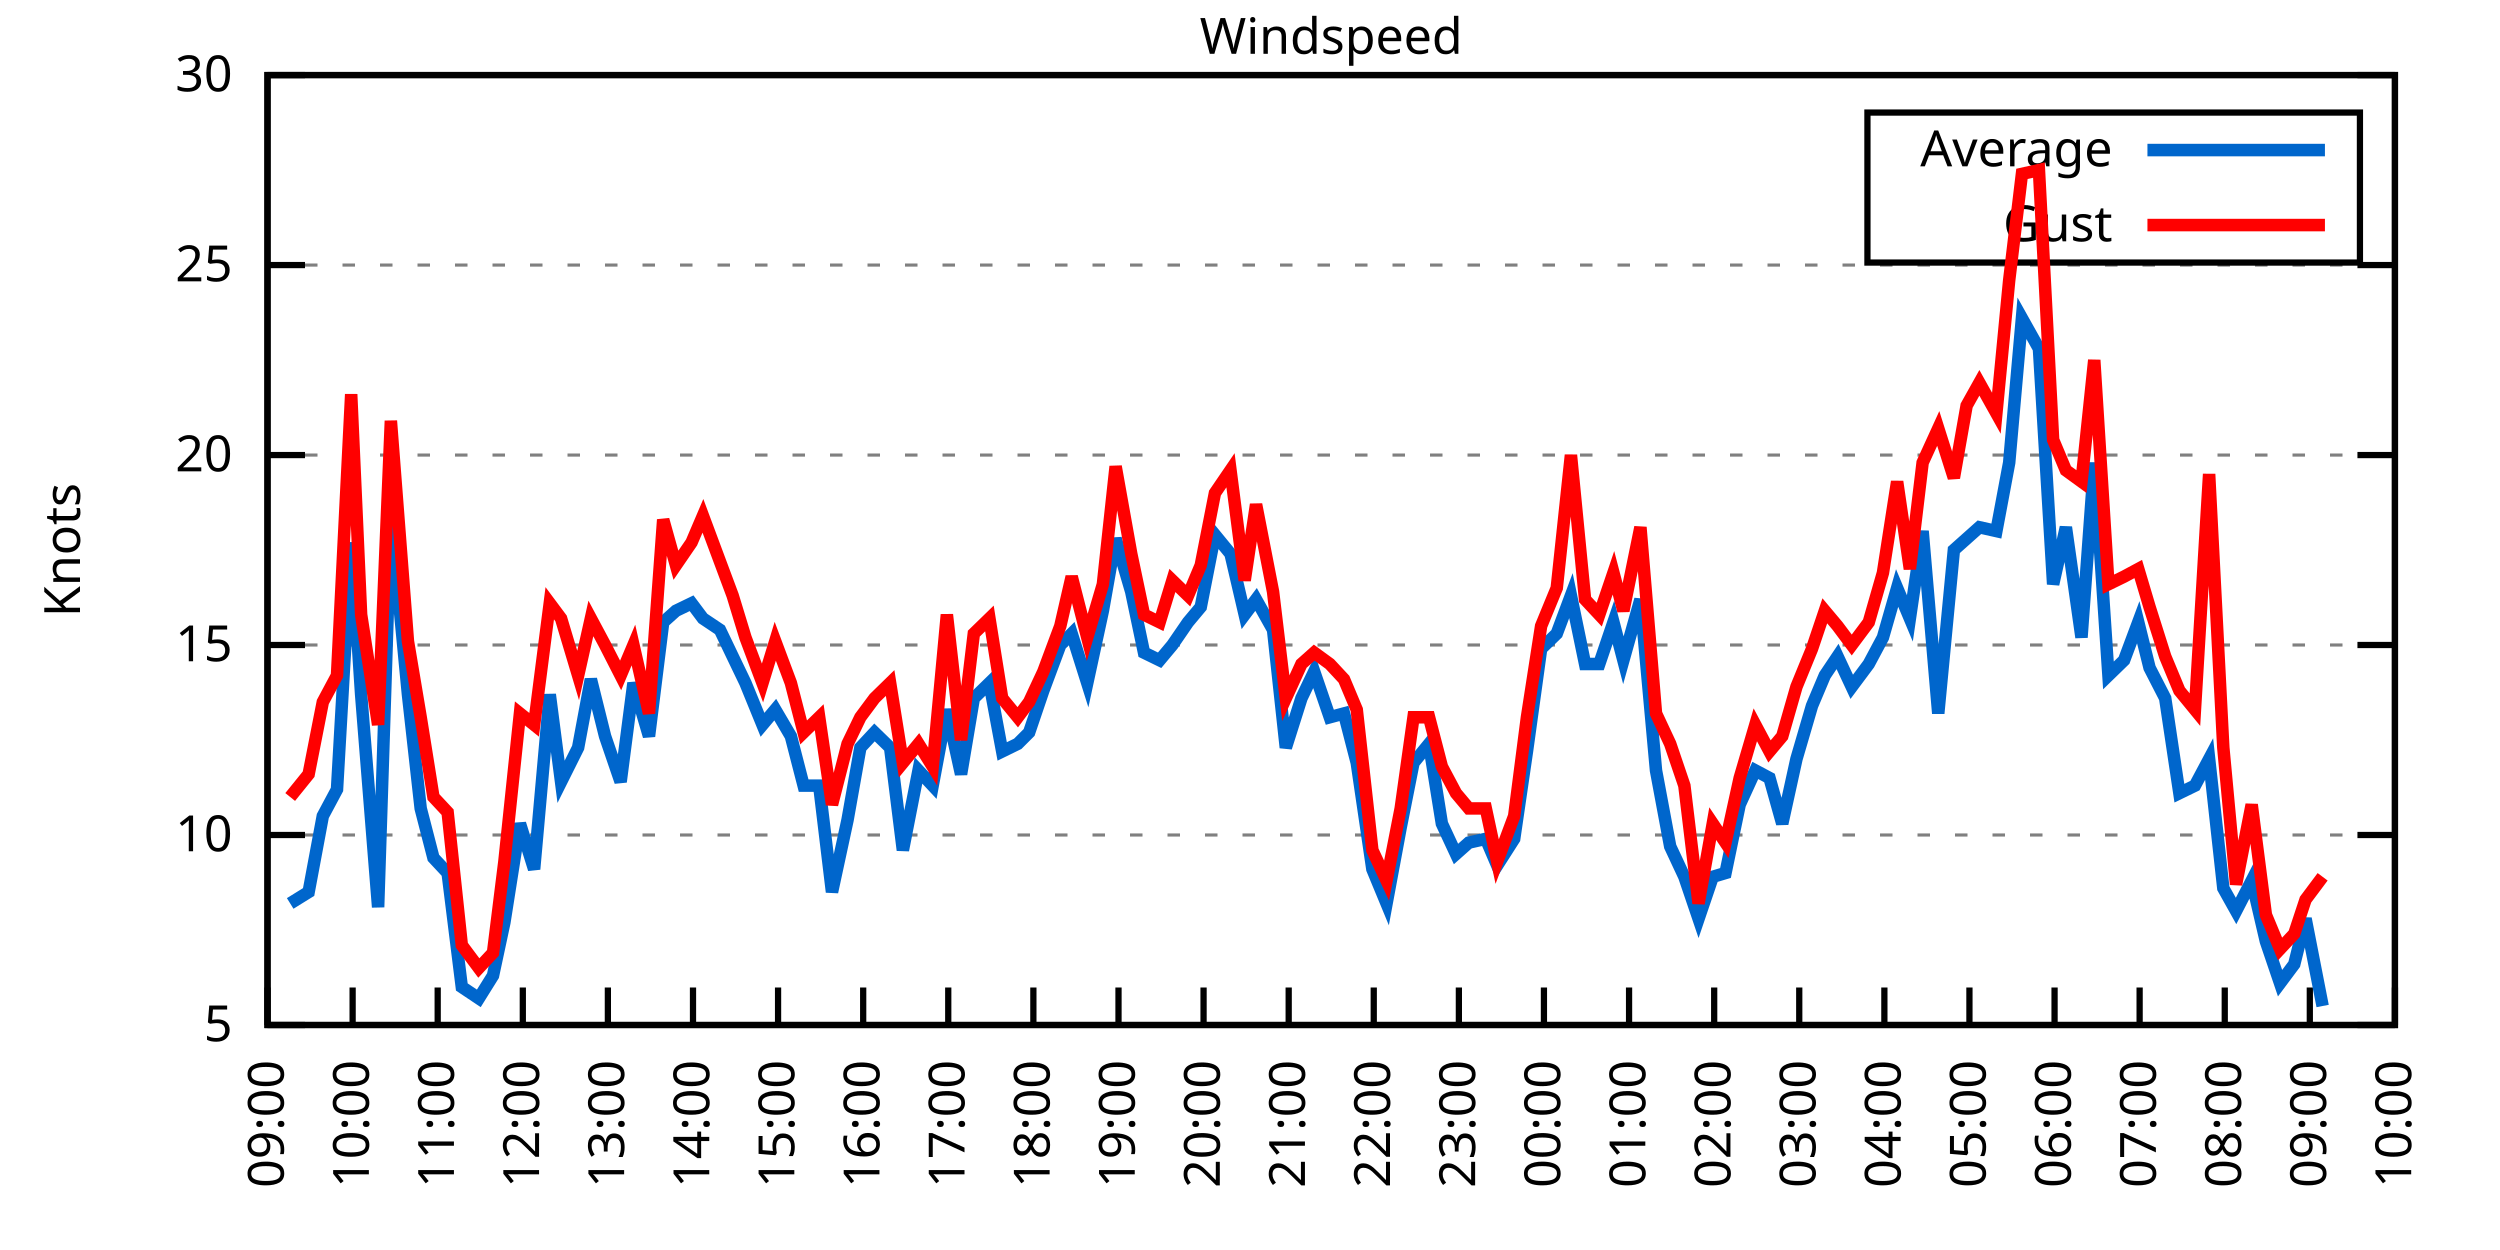
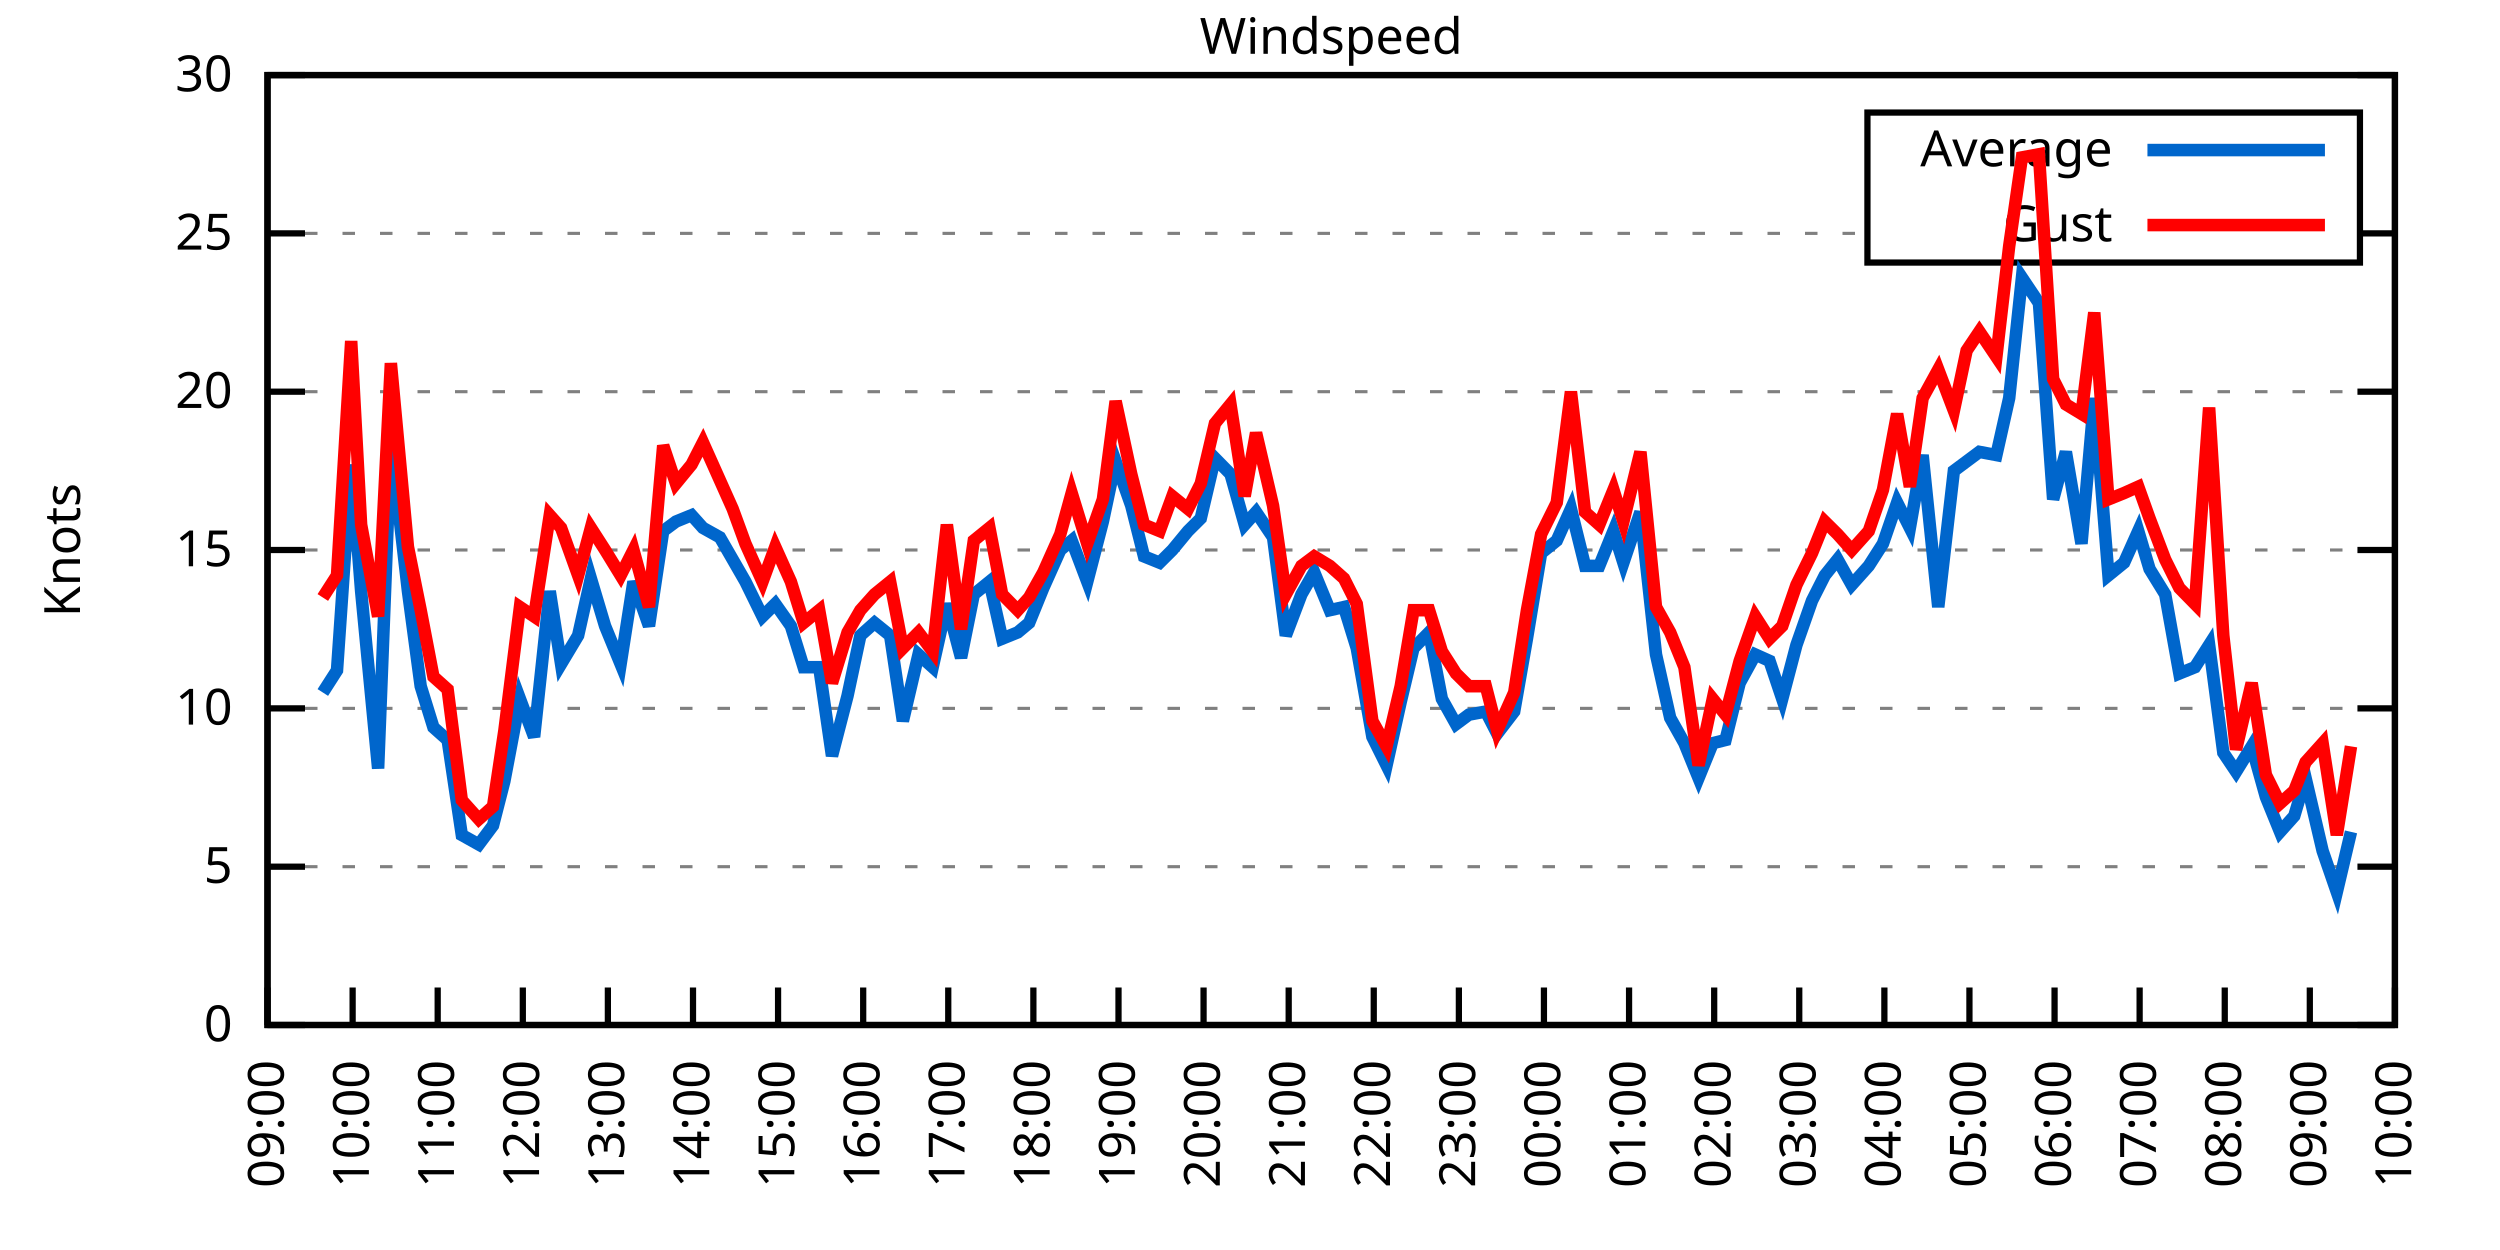
<svg xmlns="http://www.w3.org/2000/svg" xmlns:xlink="http://www.w3.org/1999/xlink" width="400" height="200" viewBox="0 0 400 200">
  <g id="gnuplot_canvas">
    <rect x="0" y="0" width="400" height="200" fill="none" />
    <defs>
      <circle id="gpDot" r="0.5" stroke-width="0.5" stroke="currentColor" />
      <path id="gpPt0" stroke-width="0.333" stroke="currentColor" d="M-1,0 h2 M0,-1 v2" />
      <path id="gpPt1" stroke-width="0.333" stroke="currentColor" d="M-1,-1 L1,1 M1,-1 L-1,1" />
      <path id="gpPt2" stroke-width="0.333" stroke="currentColor" d="M-1,0 L1,0 M0,-1 L0,1 M-1,-1 L1,1 M-1,1 L1,-1" />
      <rect id="gpPt3" stroke-width="0.333" stroke="currentColor" x="-1" y="-1" width="2" height="2" />
      <rect id="gpPt4" stroke-width="0.333" stroke="currentColor" fill="currentColor" x="-1" y="-1" width="2" height="2" />
      <circle id="gpPt5" stroke-width="0.333" stroke="currentColor" cx="0" cy="0" r="1" />
      <use xlink:href="#gpPt5" id="gpPt6" fill="currentColor" stroke="none" />
      <path id="gpPt7" stroke-width="0.333" stroke="currentColor" d="M0,-1.33 L-1.33,0.67 L1.33,0.67 z" />
      <use xlink:href="#gpPt7" id="gpPt8" fill="currentColor" stroke="none" />
      <use xlink:href="#gpPt7" id="gpPt9" stroke="currentColor" transform="rotate(180)" />
      <use xlink:href="#gpPt9" id="gpPt10" fill="currentColor" stroke="none" />
      <use xlink:href="#gpPt3" id="gpPt11" stroke="currentColor" transform="rotate(45)" />
      <use xlink:href="#gpPt11" id="gpPt12" fill="currentColor" stroke="none" />
      <path id="gpPt13" stroke-width="0.333" stroke="currentColor" d="M0,1.330 L1.265,0.411 L0.782,-1.067 L-0.782,-1.076 L-1.265,0.411 z" />
      <use xlink:href="#gpPt13" id="gpPt14" fill="currentColor" stroke="none" />
      <filter id="textbox" filterUnits="objectBoundingBox" x="0" y="0" height="1" width="1">
        <feFlood flood-color="white" flood-opacity="1" result="bgnd" />
        <feComposite in="SourceGraphic" in2="bgnd" operator="atop" />
      </filter>
      <filter id="greybox" filterUnits="objectBoundingBox" x="0" y="0" height="1" width="1">
        <feFlood flood-color="lightgrey" flood-opacity="1" result="grey" />
        <feComposite in="SourceGraphic" in2="grey" operator="atop" />
      </filter>
    </defs>
    <g fill="none" color="white" stroke="currentColor" stroke-width="1.00" stroke-linecap="butt" stroke-linejoin="miter">
</g>
    <g fill="none" color="black" stroke="currentColor" stroke-width="1.00" stroke-linecap="butt" stroke-linejoin="miter">
      <g stroke="none" shape-rendering="crispEdges">
        <polygon fill="rgb(255, 255, 255)" points="42.80,164.00 383.18,164.00 383.18,12.02 42.80,12.02 " />
      </g>
    </g>
    <g fill="none" color="black" stroke="currentColor" stroke-width="1.00" stroke-linecap="butt" stroke-linejoin="miter">
</g>
    <g fill="none" color="black" stroke="black" stroke-width="0.50" stroke-linecap="butt" stroke-linejoin="miter">
</g>
    <g fill="none" color="gray" stroke="currentColor" stroke-width="0.50" stroke-linecap="butt" stroke-linejoin="miter">
      <path stroke="gray" stroke-dasharray="2,4" class="gridline" d="M42.80,164.00 L383.19,164.00  " />
    </g>
    <g fill="none" color="gray" stroke="gray" stroke-width="1.00" stroke-linecap="butt" stroke-linejoin="miter">
</g>
    <g fill="none" color="black" stroke="currentColor" stroke-width="1.00" stroke-linecap="butt" stroke-linejoin="miter">
      <path stroke="black" d="M42.80,164.00 L48.80,164.00 M383.19,164.00 L377.19,164.00  " />
      <g transform="translate(37.20,166.60)" stroke="none" fill="black" font-family="Sans" font-size="8.00" text-anchor="end">
        <text>
+           <tspan font-family="Sans"> 0</tspan>
+         </text>
+       </g>
+     </g>
+     <g fill="none" color="black" stroke="currentColor" stroke-width="1.00" stroke-linecap="butt" stroke-linejoin="miter">
+ </g>
+     <g fill="none" color="black" stroke="black" stroke-width="0.50" stroke-linecap="butt" stroke-linejoin="miter">
+ </g>
+     <g fill="none" color="gray" stroke="currentColor" stroke-width="0.50" stroke-linecap="butt" stroke-linejoin="miter">
+       <path stroke="gray" stroke-dasharray="2,4" class="gridline" d="M42.80,138.67 L383.19,138.67  " />
+     </g>
+     <g fill="none" color="gray" stroke="gray" stroke-width="1.00" stroke-linecap="butt" stroke-linejoin="miter">
+ </g>
+     <g fill="none" color="black" stroke="currentColor" stroke-width="1.00" stroke-linecap="butt" stroke-linejoin="miter">
+       <path stroke="black" d="M42.80,138.67 L48.80,138.67 M383.19,138.67 L377.19,138.67  " />
+       <g transform="translate(37.20,141.27)" stroke="none" fill="black" font-family="Sans" font-size="8.00" text-anchor="end">
+         <text>
          <tspan font-family="Sans"> 5</tspan>
        </text>
      </g>
    </g>
    <g fill="none" color="black" stroke="currentColor" stroke-width="1.00" stroke-linecap="butt" stroke-linejoin="miter">
</g>
    <g fill="none" color="black" stroke="black" stroke-width="0.50" stroke-linecap="butt" stroke-linejoin="miter">
</g>
    <g fill="none" color="gray" stroke="currentColor" stroke-width="0.50" stroke-linecap="butt" stroke-linejoin="miter">
-       <path stroke="gray" stroke-dasharray="2,4" class="gridline" d="M42.80,133.60 L383.19,133.60  " />
-     </g>
-     <g fill="none" color="gray" stroke="gray" stroke-width="1.00" stroke-linecap="butt" stroke-linejoin="miter">
- </g>
-     <g fill="none" color="black" stroke="currentColor" stroke-width="1.00" stroke-linecap="butt" stroke-linejoin="miter">
-       <path stroke="black" d="M42.80,133.60 L48.80,133.60 M383.19,133.60 L377.19,133.60  " />
-       <g transform="translate(37.20,136.20)" stroke="none" fill="black" font-family="Sans" font-size="8.00" text-anchor="end">
+       <path stroke="gray" stroke-dasharray="2,4" class="gridline" d="M42.80,113.34 L383.19,113.34  " />
+     </g>
+     <g fill="none" color="gray" stroke="gray" stroke-width="1.00" stroke-linecap="butt" stroke-linejoin="miter">
+ </g>
+     <g fill="none" color="black" stroke="currentColor" stroke-width="1.00" stroke-linecap="butt" stroke-linejoin="miter">
+       <path stroke="black" d="M42.80,113.34 L48.80,113.34 M383.19,113.34 L377.19,113.34  " />
+       <g transform="translate(37.20,115.94)" stroke="none" fill="black" font-family="Sans" font-size="8.00" text-anchor="end">
        <text>
          <tspan font-family="Sans"> 10</tspan>
        </text>
      </g>
    </g>
    <g fill="none" color="black" stroke="currentColor" stroke-width="1.00" stroke-linecap="butt" stroke-linejoin="miter">
</g>
    <g fill="none" color="black" stroke="black" stroke-width="0.50" stroke-linecap="butt" stroke-linejoin="miter">
</g>
    <g fill="none" color="gray" stroke="currentColor" stroke-width="0.50" stroke-linecap="butt" stroke-linejoin="miter">
-       <path stroke="gray" stroke-dasharray="2,4" class="gridline" d="M42.80,103.20 L383.19,103.20  " />
-     </g>
-     <g fill="none" color="gray" stroke="gray" stroke-width="1.00" stroke-linecap="butt" stroke-linejoin="miter">
- </g>
-     <g fill="none" color="black" stroke="currentColor" stroke-width="1.00" stroke-linecap="butt" stroke-linejoin="miter">
-       <path stroke="black" d="M42.80,103.20 L48.80,103.20 M383.19,103.20 L377.19,103.20  " />
-       <g transform="translate(37.20,105.80)" stroke="none" fill="black" font-family="Sans" font-size="8.00" text-anchor="end">
+       <path stroke="gray" stroke-dasharray="2,4" class="gridline" d="M42.80,88.00 L383.19,88.00  " />
+     </g>
+     <g fill="none" color="gray" stroke="gray" stroke-width="1.00" stroke-linecap="butt" stroke-linejoin="miter">
+ </g>
+     <g fill="none" color="black" stroke="currentColor" stroke-width="1.00" stroke-linecap="butt" stroke-linejoin="miter">
+       <path stroke="black" d="M42.80,88.00 L48.80,88.00 M383.19,88.00 L377.19,88.00  " />
+       <g transform="translate(37.20,90.60)" stroke="none" fill="black" font-family="Sans" font-size="8.00" text-anchor="end">
        <text>
          <tspan font-family="Sans"> 15</tspan>
        </text>
      </g>
    </g>
    <g fill="none" color="black" stroke="currentColor" stroke-width="1.00" stroke-linecap="butt" stroke-linejoin="miter">
</g>
    <g fill="none" color="black" stroke="black" stroke-width="0.50" stroke-linecap="butt" stroke-linejoin="miter">
</g>
    <g fill="none" color="gray" stroke="currentColor" stroke-width="0.50" stroke-linecap="butt" stroke-linejoin="miter">
-       <path stroke="gray" stroke-dasharray="2,4" class="gridline" d="M42.80,72.81 L383.19,72.81  " />
-     </g>
-     <g fill="none" color="gray" stroke="gray" stroke-width="1.00" stroke-linecap="butt" stroke-linejoin="miter">
- </g>
-     <g fill="none" color="black" stroke="currentColor" stroke-width="1.00" stroke-linecap="butt" stroke-linejoin="miter">
-       <path stroke="black" d="M42.80,72.81 L48.80,72.81 M383.19,72.81 L377.19,72.81  " />
-       <g transform="translate(37.20,75.41)" stroke="none" fill="black" font-family="Sans" font-size="8.00" text-anchor="end">
+       <path stroke="gray" stroke-dasharray="2,4" class="gridline" d="M42.80,62.67 L383.19,62.67  " />
+     </g>
+     <g fill="none" color="gray" stroke="gray" stroke-width="1.00" stroke-linecap="butt" stroke-linejoin="miter">
+ </g>
+     <g fill="none" color="black" stroke="currentColor" stroke-width="1.00" stroke-linecap="butt" stroke-linejoin="miter">
+       <path stroke="black" d="M42.80,62.67 L48.80,62.67 M383.19,62.67 L377.19,62.67  " />
+       <g transform="translate(37.20,65.27)" stroke="none" fill="black" font-family="Sans" font-size="8.00" text-anchor="end">
        <text>
          <tspan font-family="Sans"> 20</tspan>
        </text>
      </g>
    </g>
    <g fill="none" color="black" stroke="currentColor" stroke-width="1.00" stroke-linecap="butt" stroke-linejoin="miter">
</g>
    <g fill="none" color="black" stroke="black" stroke-width="0.50" stroke-linecap="butt" stroke-linejoin="miter">
</g>
    <g fill="none" color="gray" stroke="currentColor" stroke-width="0.50" stroke-linecap="butt" stroke-linejoin="miter">
-       <path stroke="gray" stroke-dasharray="2,4" class="gridline" d="M42.80,42.41 L383.19,42.41  " />
-     </g>
-     <g fill="none" color="gray" stroke="gray" stroke-width="1.00" stroke-linecap="butt" stroke-linejoin="miter">
- </g>
-     <g fill="none" color="black" stroke="currentColor" stroke-width="1.00" stroke-linecap="butt" stroke-linejoin="miter">
-       <path stroke="black" d="M42.80,42.41 L48.80,42.41 M383.19,42.41 L377.19,42.41  " />
-       <g transform="translate(37.20,45.01)" stroke="none" fill="black" font-family="Sans" font-size="8.00" text-anchor="end">
+       <path stroke="gray" stroke-dasharray="2,4" class="gridline" d="M42.80,37.34 L298.79,37.34 M377.59,37.34 L383.19,37.34  " />
+     </g>
+     <g fill="none" color="gray" stroke="gray" stroke-width="1.00" stroke-linecap="butt" stroke-linejoin="miter">
+ </g>
+     <g fill="none" color="black" stroke="currentColor" stroke-width="1.00" stroke-linecap="butt" stroke-linejoin="miter">
+       <path stroke="black" d="M42.80,37.34 L48.80,37.34 M383.19,37.34 L377.19,37.34  " />
+       <g transform="translate(37.20,39.94)" stroke="none" fill="black" font-family="Sans" font-size="8.00" text-anchor="end">
        <text>
          <tspan font-family="Sans"> 25</tspan>
        </text>
      </g>
    </g>
    <g fill="none" color="black" stroke="currentColor" stroke-width="1.00" stroke-linecap="butt" stroke-linejoin="miter">
</g>
    <g fill="none" color="black" stroke="black" stroke-width="0.50" stroke-linecap="butt" stroke-linejoin="miter">
</g>
    <g fill="none" color="gray" stroke="currentColor" stroke-width="0.50" stroke-linecap="butt" stroke-linejoin="miter">
      <path stroke="gray" stroke-dasharray="2,4" class="gridline" d="M42.80,12.01 L383.19,12.01  " />
    </g>
    <g fill="none" color="gray" stroke="gray" stroke-width="1.00" stroke-linecap="butt" stroke-linejoin="miter">
</g>
    <g fill="none" color="black" stroke="currentColor" stroke-width="1.00" stroke-linecap="butt" stroke-linejoin="miter">
      <path stroke="black" d="M42.80,12.01 L48.80,12.01 M383.19,12.01 L377.19,12.01  " />
      <g transform="translate(37.20,14.61)" stroke="none" fill="black" font-family="Sans" font-size="8.00" text-anchor="end">
        <text>
          <tspan font-family="Sans"> 30</tspan>
        </text>
      </g>
    </g>
    <g fill="none" color="black" stroke="currentColor" stroke-width="1.00" stroke-linecap="butt" stroke-linejoin="miter">
      <path stroke="black" d="M42.80,164.00 L42.80,158.00  " />
      <g transform="translate(45.40,169.60) rotate(270.00)" stroke="none" fill="black" font-family="Sans" font-size="8.00" text-anchor="end">
        <text>
          <tspan font-family="Sans">09:00</tspan>
        </text>
      </g>
    </g>
    <g fill="none" color="black" stroke="currentColor" stroke-width="1.00" stroke-linecap="butt" stroke-linejoin="miter">
      <path stroke="black" d="M56.42,164.00 L56.42,158.00  " />
      <g transform="translate(59.02,169.60) rotate(270.00)" stroke="none" fill="black" font-family="Sans" font-size="8.00" text-anchor="end">
        <text>
          <tspan font-family="Sans">10:00</tspan>
        </text>
      </g>
    </g>
    <g fill="none" color="black" stroke="currentColor" stroke-width="1.00" stroke-linecap="butt" stroke-linejoin="miter">
      <path stroke="black" d="M70.03,164.00 L70.03,158.00  " />
      <g transform="translate(72.63,169.60) rotate(270.00)" stroke="none" fill="black" font-family="Sans" font-size="8.00" text-anchor="end">
        <text>
          <tspan font-family="Sans">11:00</tspan>
        </text>
      </g>
    </g>
    <g fill="none" color="black" stroke="currentColor" stroke-width="1.00" stroke-linecap="butt" stroke-linejoin="miter">
      <path stroke="black" d="M83.65,164.00 L83.65,158.00  " />
      <g transform="translate(86.25,169.60) rotate(270.00)" stroke="none" fill="black" font-family="Sans" font-size="8.00" text-anchor="end">
        <text>
          <tspan font-family="Sans">12:00</tspan>
        </text>
      </g>
    </g>
    <g fill="none" color="black" stroke="currentColor" stroke-width="1.00" stroke-linecap="butt" stroke-linejoin="miter">
      <path stroke="black" d="M97.26,164.00 L97.26,158.00  " />
      <g transform="translate(99.86,169.60) rotate(270.00)" stroke="none" fill="black" font-family="Sans" font-size="8.00" text-anchor="end">
        <text>
          <tspan font-family="Sans">13:00</tspan>
        </text>
      </g>
    </g>
    <g fill="none" color="black" stroke="currentColor" stroke-width="1.00" stroke-linecap="butt" stroke-linejoin="miter">
      <path stroke="black" d="M110.88,164.00 L110.88,158.00  " />
      <g transform="translate(113.48,169.60) rotate(270.00)" stroke="none" fill="black" font-family="Sans" font-size="8.00" text-anchor="end">
        <text>
          <tspan font-family="Sans">14:00</tspan>
        </text>
      </g>
    </g>
    <g fill="none" color="black" stroke="currentColor" stroke-width="1.00" stroke-linecap="butt" stroke-linejoin="miter">
      <path stroke="black" d="M124.49,164.00 L124.49,158.00  " />
      <g transform="translate(127.09,169.60) rotate(270.00)" stroke="none" fill="black" font-family="Sans" font-size="8.00" text-anchor="end">
        <text>
          <tspan font-family="Sans">15:00</tspan>
        </text>
      </g>
    </g>
    <g fill="none" color="black" stroke="currentColor" stroke-width="1.00" stroke-linecap="butt" stroke-linejoin="miter">
      <path stroke="black" d="M138.11,164.00 L138.11,158.00  " />
      <g transform="translate(140.71,169.60) rotate(270.00)" stroke="none" fill="black" font-family="Sans" font-size="8.00" text-anchor="end">
        <text>
          <tspan font-family="Sans">16:00</tspan>
        </text>
      </g>
    </g>
    <g fill="none" color="black" stroke="currentColor" stroke-width="1.00" stroke-linecap="butt" stroke-linejoin="miter">
      <path stroke="black" d="M151.72,164.00 L151.72,158.00  " />
      <g transform="translate(154.32,169.60) rotate(270.00)" stroke="none" fill="black" font-family="Sans" font-size="8.00" text-anchor="end">
        <text>
          <tspan font-family="Sans">17:00</tspan>
        </text>
      </g>
    </g>
    <g fill="none" color="black" stroke="currentColor" stroke-width="1.00" stroke-linecap="butt" stroke-linejoin="miter">
      <path stroke="black" d="M165.34,164.00 L165.34,158.00  " />
      <g transform="translate(167.94,169.60) rotate(270.00)" stroke="none" fill="black" font-family="Sans" font-size="8.00" text-anchor="end">
        <text>
          <tspan font-family="Sans">18:00</tspan>
        </text>
      </g>
    </g>
    <g fill="none" color="black" stroke="currentColor" stroke-width="1.00" stroke-linecap="butt" stroke-linejoin="miter">
      <path stroke="black" d="M178.96,164.00 L178.96,158.00  " />
      <g transform="translate(181.56,169.60) rotate(270.00)" stroke="none" fill="black" font-family="Sans" font-size="8.00" text-anchor="end">
        <text>
          <tspan font-family="Sans">19:00</tspan>
        </text>
      </g>
    </g>
    <g fill="none" color="black" stroke="currentColor" stroke-width="1.00" stroke-linecap="butt" stroke-linejoin="miter">
      <path stroke="black" d="M192.57,164.00 L192.57,158.00  " />
      <g transform="translate(195.17,169.60) rotate(270.00)" stroke="none" fill="black" font-family="Sans" font-size="8.00" text-anchor="end">
        <text>
          <tspan font-family="Sans">20:00</tspan>
        </text>
      </g>
    </g>
    <g fill="none" color="black" stroke="currentColor" stroke-width="1.00" stroke-linecap="butt" stroke-linejoin="miter">
      <path stroke="black" d="M206.19,164.00 L206.19,158.00  " />
      <g transform="translate(208.79,169.60) rotate(270.00)" stroke="none" fill="black" font-family="Sans" font-size="8.00" text-anchor="end">
        <text>
          <tspan font-family="Sans">21:00</tspan>
        </text>
      </g>
    </g>
    <g fill="none" color="black" stroke="currentColor" stroke-width="1.00" stroke-linecap="butt" stroke-linejoin="miter">
      <path stroke="black" d="M219.80,164.00 L219.80,158.00  " />
      <g transform="translate(222.40,169.60) rotate(270.00)" stroke="none" fill="black" font-family="Sans" font-size="8.00" text-anchor="end">
        <text>
          <tspan font-family="Sans">22:00</tspan>
        </text>
      </g>
    </g>
    <g fill="none" color="black" stroke="currentColor" stroke-width="1.00" stroke-linecap="butt" stroke-linejoin="miter">
      <path stroke="black" d="M233.42,164.00 L233.42,158.00  " />
      <g transform="translate(236.02,169.60) rotate(270.00)" stroke="none" fill="black" font-family="Sans" font-size="8.00" text-anchor="end">
        <text>
          <tspan font-family="Sans">23:00</tspan>
        </text>
      </g>
    </g>
    <g fill="none" color="black" stroke="currentColor" stroke-width="1.00" stroke-linecap="butt" stroke-linejoin="miter">
      <path stroke="black" d="M247.03,164.00 L247.03,158.00  " />
      <g transform="translate(249.63,169.60) rotate(270.00)" stroke="none" fill="black" font-family="Sans" font-size="8.00" text-anchor="end">
        <text>
          <tspan font-family="Sans">00:00</tspan>
        </text>
      </g>
    </g>
    <g fill="none" color="black" stroke="currentColor" stroke-width="1.00" stroke-linecap="butt" stroke-linejoin="miter">
      <path stroke="black" d="M260.65,164.00 L260.65,158.00  " />
      <g transform="translate(263.25,169.60) rotate(270.00)" stroke="none" fill="black" font-family="Sans" font-size="8.00" text-anchor="end">
        <text>
          <tspan font-family="Sans">01:00</tspan>
        </text>
      </g>
    </g>
    <g fill="none" color="black" stroke="currentColor" stroke-width="1.00" stroke-linecap="butt" stroke-linejoin="miter">
      <path stroke="black" d="M274.27,164.00 L274.27,158.00  " />
      <g transform="translate(276.87,169.60) rotate(270.00)" stroke="none" fill="black" font-family="Sans" font-size="8.00" text-anchor="end">
        <text>
          <tspan font-family="Sans">02:00</tspan>
        </text>
      </g>
    </g>
    <g fill="none" color="black" stroke="currentColor" stroke-width="1.00" stroke-linecap="butt" stroke-linejoin="miter">
      <path stroke="black" d="M287.88,164.00 L287.88,158.00  " />
      <g transform="translate(290.48,169.60) rotate(270.00)" stroke="none" fill="black" font-family="Sans" font-size="8.00" text-anchor="end">
        <text>
          <tspan font-family="Sans">03:00</tspan>
        </text>
      </g>
    </g>
    <g fill="none" color="black" stroke="currentColor" stroke-width="1.00" stroke-linecap="butt" stroke-linejoin="miter">
      <path stroke="black" d="M301.50,164.00 L301.50,158.00  " />
      <g transform="translate(304.10,169.60) rotate(270.00)" stroke="none" fill="black" font-family="Sans" font-size="8.00" text-anchor="end">
        <text>
          <tspan font-family="Sans">04:00</tspan>
        </text>
      </g>
    </g>
    <g fill="none" color="black" stroke="currentColor" stroke-width="1.00" stroke-linecap="butt" stroke-linejoin="miter">
      <path stroke="black" d="M315.11,164.00 L315.11,158.00  " />
      <g transform="translate(317.71,169.60) rotate(270.00)" stroke="none" fill="black" font-family="Sans" font-size="8.00" text-anchor="end">
        <text>
          <tspan font-family="Sans">05:00</tspan>
        </text>
      </g>
    </g>
    <g fill="none" color="black" stroke="currentColor" stroke-width="1.00" stroke-linecap="butt" stroke-linejoin="miter">
      <path stroke="black" d="M328.73,164.00 L328.73,158.00  " />
      <g transform="translate(331.33,169.60) rotate(270.00)" stroke="none" fill="black" font-family="Sans" font-size="8.00" text-anchor="end">
        <text>
          <tspan font-family="Sans">06:00</tspan>
        </text>
      </g>
    </g>
    <g fill="none" color="black" stroke="currentColor" stroke-width="1.00" stroke-linecap="butt" stroke-linejoin="miter">
      <path stroke="black" d="M342.34,164.00 L342.34,158.00  " />
      <g transform="translate(344.94,169.60) rotate(270.00)" stroke="none" fill="black" font-family="Sans" font-size="8.00" text-anchor="end">
        <text>
          <tspan font-family="Sans">07:00</tspan>
        </text>
      </g>
    </g>
    <g fill="none" color="black" stroke="currentColor" stroke-width="1.00" stroke-linecap="butt" stroke-linejoin="miter">
      <path stroke="black" d="M355.96,164.00 L355.96,158.00  " />
      <g transform="translate(358.56,169.60) rotate(270.00)" stroke="none" fill="black" font-family="Sans" font-size="8.00" text-anchor="end">
        <text>
          <tspan font-family="Sans">08:00</tspan>
        </text>
      </g>
    </g>
    <g fill="none" color="black" stroke="currentColor" stroke-width="1.00" stroke-linecap="butt" stroke-linejoin="miter">
      <path stroke="black" d="M369.57,164.00 L369.57,158.00  " />
      <g transform="translate(372.17,169.60) rotate(270.00)" stroke="none" fill="black" font-family="Sans" font-size="8.00" text-anchor="end">
        <text>
          <tspan font-family="Sans">09:00</tspan>
        </text>
      </g>
    </g>
    <g fill="none" color="black" stroke="currentColor" stroke-width="1.00" stroke-linecap="butt" stroke-linejoin="miter">
      <path stroke="black" d="M383.19,164.00 L383.19,158.00  " />
      <g transform="translate(385.79,169.60) rotate(270.00)" stroke="none" fill="black" font-family="Sans" font-size="8.00" text-anchor="end">
        <text>
          <tspan font-family="Sans">10:00</tspan>
        </text>
      </g>
    </g>
    <g fill="none" color="black" stroke="currentColor" stroke-width="1.00" stroke-linecap="butt" stroke-linejoin="miter">
</g>
    <g fill="none" color="black" stroke="currentColor" stroke-width="1.00" stroke-linecap="butt" stroke-linejoin="miter">
      <path stroke="black" d="M42.80,12.01 L42.80,164.00 L383.19,164.00 L383.19,12.01 L42.80,12.01 Z  " />
    </g>
    <g fill="none" color="black" stroke="currentColor" stroke-width="1.00" stroke-linecap="butt" stroke-linejoin="miter">
</g>
    <g fill="none" color="black" stroke="currentColor" stroke-width="1.00" stroke-linecap="butt" stroke-linejoin="miter">
      <path stroke="black" d="M298.79,42.01 L298.79,18.01 L377.59,18.01 L377.59,42.01 L298.79,42.01 Z  " />
    </g>
    <g id="Windspeed_plot_1">
      <g fill="none" color="white" stroke="black" stroke-width="2.00" stroke-linecap="butt" stroke-linejoin="miter">
</g>
      <g fill="none" color="black" stroke="currentColor" stroke-width="2.00" stroke-linecap="butt" stroke-linejoin="miter">
        <g transform="translate(337.99,26.61)" stroke="none" fill="black" font-family="Sans" font-size="8.00" text-anchor="end">
          <text>
            <tspan font-family="Sans">Average</tspan>
          </text>
        </g>
      </g>
      <g fill="none" color="black" stroke="currentColor" stroke-width="2.00" stroke-linecap="butt" stroke-linejoin="miter">
-         <path stroke="rgb(  0, 102, 204)" d="M343.59,24.01 L371.99,24.01 M46.43,144.55 L49.38,142.72 L51.65,130.56 L53.92,126.31 L56.19,86.79 L57.78,111.11   L60.50,145.15 L62.54,82.53 L65.27,111.11 L67.31,129.35 L69.35,137.25 L71.62,139.68 L73.89,157.92 L76.61,159.74   L78.88,156.10 L80.70,147.59 L83.19,131.78 L85.46,139.07 L87.96,111.11 L89.77,125.09 L92.50,119.62 L94.54,108.68   L96.81,117.80 L99.30,125.09 L101.35,109.28 L103.84,117.80 L106.11,99.56 L108.15,97.73 L110.65,96.52 L112.47,98.95   L115.19,100.77 L117.23,105.03 L119.27,109.28 L122.00,115.97 L124.04,113.54 L126.54,117.80 L128.58,125.70 L131.07,125.70   L133.12,142.72 L135.61,131.17 L137.66,119.62 L139.92,117.19 L142.42,119.62 L144.46,136.03 L146.96,123.27 L149.23,125.70   L151.50,113.54 L153.77,123.87 L155.81,111.72 L158.31,109.28 L160.35,120.23 L162.84,119.01 L164.66,117.19 L166.93,110.50   L169.65,103.20 L171.47,101.38 L173.96,109.28 L176.46,97.73 L178.50,86.18 L181.00,94.69 L183.04,104.42 L185.54,105.64   L187.58,103.20 L190.08,99.56 L192.12,97.12 L194.39,85.57 L196.88,88.61 L199.15,98.34 L200.97,95.91 L203.69,100.77   L205.73,119.62 L208.23,111.72 L210.27,107.46 L212.77,114.76 L215.04,114.15 L217.08,122.05 L219.58,139.07 L221.85,144.55   L224.11,132.39 L226.16,122.05 L228.65,119.01 L230.70,131.78 L232.96,136.64 L235.01,134.82 L237.73,134.21 L239.55,138.47   L242.27,134.21 L244.31,120.23 L246.58,103.81 L249.08,101.38 L251.35,95.30 L253.61,106.24 L255.88,106.24 L258.15,99.56   L259.74,105.64 L262.47,95.91 L264.96,123.27 L267.23,135.43 L269.50,140.29 L271.77,146.98 L274.04,140.29 L276.08,139.68   L278.35,128.74 L280.85,123.27 L283.12,124.48 L285.16,131.78 L287.43,121.44 L289.92,112.93 L291.97,108.07 L294.01,105.03   L296.28,109.89 L299.00,106.24 L301.27,101.99 L303.54,94.08 L305.58,98.95 L307.62,84.97 L310.12,114.15 L312.62,88.00   L314.66,86.18 L316.70,84.36 L319.42,84.97 L321.47,74.02 L323.51,50.92 L326.23,55.78 L328.50,93.48 L330.54,84.36   L333.04,101.99 L335.08,74.02 L337.35,108.07 L339.85,105.64 L342.12,99.56 L343.93,106.85 L346.43,111.72 L348.70,126.91   L351.19,125.70 L353.46,121.44 L355.73,142.11 L357.77,145.76 L360.27,140.90 L362.54,150.62 L364.81,157.31 L367.08,154.27   L368.89,146.98 L371.62,160.96  " />
+         <path stroke="rgb(  0, 102, 204)" d="M343.59,24.01 L371.99,24.01 M51.65,110.80 L53.92,107.26 L56.19,74.33 L57.78,94.59 L60.50,122.96 L62.54,70.78   L65.27,94.59 L67.31,109.79 L69.35,116.38 L71.62,118.40 L73.89,133.60 L76.61,135.12 L78.88,132.08 L80.70,124.99   L83.19,111.82 L85.46,117.90 L87.96,94.59 L89.77,106.24 L92.50,101.68 L94.54,92.56 L96.81,100.16 L99.30,106.24   L101.35,93.07 L103.84,100.16 L106.11,84.97 L108.15,83.45 L110.65,82.43 L112.47,84.46 L115.19,85.98 L117.23,89.52   L119.27,93.07 L122.00,98.64 L124.04,96.62 L126.54,100.16 L128.58,106.75 L131.07,106.75 L133.12,120.94 L135.61,111.31   L137.66,101.68 L139.92,99.66 L142.42,101.68 L144.46,115.36 L146.96,104.72 L149.23,106.75 L151.50,96.62 L153.77,105.23   L155.81,95.10 L158.31,93.07 L160.35,102.19 L162.84,101.18 L164.66,99.66 L166.93,94.08 L169.65,88.00 L171.47,86.49   L173.96,93.07 L176.46,83.45 L178.50,73.82 L181.00,80.91 L183.04,89.02 L185.54,90.03 L187.58,88.00 L190.08,84.97   L192.12,82.94 L194.39,73.31 L196.88,75.85 L199.15,83.95 L200.97,81.93 L203.69,85.98 L205.73,101.68 L208.23,95.10   L210.27,91.55 L212.77,97.63 L215.04,97.12 L217.08,103.71 L219.58,117.90 L221.85,122.46 L224.11,112.32 L226.16,103.71   L228.65,101.18 L230.70,111.82 L232.96,115.87 L235.01,114.35 L237.73,113.84 L239.55,117.39 L242.27,113.84 L244.31,102.19   L246.58,88.51 L249.08,86.49 L251.35,81.42 L253.61,90.54 L255.88,90.54 L258.15,84.97 L259.74,90.03 L262.47,81.93   L264.96,104.72 L267.23,114.86 L269.50,118.91 L271.77,124.48 L274.04,118.91 L276.08,118.40 L278.35,109.28 L280.85,104.72   L283.12,105.74 L285.16,111.82 L287.43,103.20 L289.92,96.11 L291.97,92.06 L294.01,89.52 L296.28,93.58 L299.00,90.54   L301.27,86.99 L303.54,80.41 L305.58,84.46 L307.62,72.81 L310.12,97.12 L312.62,75.34 L314.66,73.82 L316.70,72.30   L319.42,72.81 L321.47,63.69 L323.51,44.43 L326.23,48.49 L328.50,79.90 L330.54,72.30 L333.04,86.99 L335.08,63.69   L337.35,92.06 L339.85,90.03 L342.12,84.97 L343.93,91.04 L346.43,95.10 L348.70,107.76 L351.19,106.75 L353.46,103.20   L355.73,120.43 L357.77,123.47 L360.27,119.42 L362.54,127.52 L364.81,133.10 L367.08,130.56 L368.89,124.48 L371.62,136.14   L373.89,142.72 L376.16,133.10  " />
      </g>
    </g>
    <g id="Windspeed_plot_2">
      <g fill="none" color="black" stroke="currentColor" stroke-width="2.00" stroke-linecap="butt" stroke-linejoin="miter">
        <g transform="translate(337.99,38.61)" stroke="none" fill="black" font-family="Sans" font-size="8.00" text-anchor="end">
          <text>
            <tspan font-family="Sans">Gust</tspan>
          </text>
        </g>
      </g>
      <g fill="none" color="black" stroke="currentColor" stroke-width="2.00" stroke-linecap="butt" stroke-linejoin="miter">
-         <path stroke="rgb(255,   0,   0)" d="M343.59,36.01 L371.99,36.01 M46.43,127.52 L49.38,123.87 L51.65,112.32 L53.92,108.07 L56.19,63.08 L57.78,98.34   L60.50,115.97 L62.54,67.33 L65.27,102.60 L67.31,114.76 L69.35,127.52 L71.62,129.95 L73.89,151.23 L76.61,154.88   L78.88,152.45 L80.70,137.86 L83.19,114.15 L85.46,115.97 L87.96,96.52 L89.77,98.95 L92.50,108.07 L94.54,98.95   L96.81,103.20 L99.30,108.07 L101.35,103.20 L103.84,114.15 L106.11,83.14 L108.15,90.44 L110.65,86.79 L112.47,82.53   L115.19,89.83 L117.23,95.30 L119.27,101.99 L122.00,109.28 L124.04,102.60 L126.54,109.28 L128.58,117.19 L131.07,114.76   L133.12,128.74 L135.61,119.01 L137.66,114.76 L139.92,111.72 L142.42,109.28 L144.46,122.05 L146.96,119.01 L149.23,122.66   L151.50,98.34 L153.77,118.40 L155.81,101.38 L158.31,98.95 L160.35,111.72 L162.84,114.76 L164.66,112.32 L166.93,107.46   L169.65,100.16 L171.47,92.26 L173.96,101.99 L176.46,93.48 L178.50,74.63 L181.00,88.61 L183.04,98.34 L185.54,99.56   L187.58,92.87 L190.08,95.30 L192.12,90.44 L194.39,78.89 L196.88,75.24 L199.15,92.87 L200.97,80.71 L203.69,94.69   L205.73,111.72 L208.23,106.24 L210.27,104.42 L212.77,106.24 L215.04,108.68 L217.08,113.54 L219.58,136.03 L221.85,140.90   L224.11,129.35 L226.16,114.76 L228.65,114.76 L230.70,122.66 L232.96,126.91 L235.01,129.35 L237.73,129.35 L239.55,137.86   L242.27,130.56 L244.31,114.76 L246.58,100.16 L249.08,94.08 L251.35,72.81 L253.61,95.91 L255.88,98.34 L258.15,91.65   L259.74,97.73 L262.47,84.36 L264.96,114.15 L267.23,119.01 L269.50,125.70 L271.77,144.55 L274.04,131.78 L276.08,134.82   L278.35,124.48 L280.85,115.97 L283.12,120.23 L285.16,117.80 L287.43,109.89 L289.92,103.81 L291.97,97.73 L294.01,100.16   L296.28,103.20 L299.00,99.56 L301.27,91.65 L303.54,77.06 L305.58,91.04 L307.62,74.02 L310.12,68.55 L312.62,76.45   L314.66,64.90 L316.70,61.25 L319.42,66.12 L321.47,44.84 L323.51,27.82 L326.23,27.21 L328.50,70.37 L330.54,75.24   L333.04,77.06 L335.08,57.61 L337.35,93.48 L339.85,92.26 L342.12,91.04 L343.93,97.12 L346.43,105.03 L348.70,110.50   L351.19,113.54 L353.46,75.85 L355.73,119.62 L357.77,141.51 L360.27,128.74 L362.54,146.37 L364.81,151.84 L367.08,149.41   L368.89,143.94 L371.62,140.29  " />
+         <path stroke="rgb(255,   0,   0)" d="M343.59,36.01 L371.99,36.01 M51.65,95.60 L53.92,92.06 L56.19,54.57 L57.78,83.95 L60.50,98.64 L62.54,58.11   L65.27,87.50 L67.31,97.63 L69.35,108.27 L71.62,110.30 L73.89,128.03 L76.61,131.07 L78.88,129.04 L80.70,116.88   L83.19,97.12 L85.46,98.64 L87.96,82.43 L89.77,84.46 L92.50,92.06 L94.54,84.46 L96.81,88.00 L99.30,92.06   L101.35,88.00 L103.84,97.12 L106.11,71.29 L108.15,77.37 L110.65,74.33 L112.47,70.78 L115.19,76.86 L117.23,81.42   L119.27,86.99 L122.00,93.07 L124.04,87.50 L126.54,93.07 L128.58,99.66 L131.07,97.63 L133.12,109.28 L135.61,101.18   L137.66,97.63 L139.92,95.10 L142.42,93.07 L144.46,103.71 L146.96,101.18 L149.23,104.22 L151.50,83.95 L153.77,100.67   L155.81,86.49 L158.31,84.46 L160.35,95.10 L162.84,97.63 L164.66,95.60 L166.93,91.55 L169.65,85.47 L171.47,78.89   L173.96,86.99 L176.46,79.90 L178.50,64.19 L181.00,75.85 L183.04,83.95 L185.54,84.97 L187.58,79.39 L190.08,81.42   L192.12,77.37 L194.39,67.74 L196.88,64.70 L199.15,79.39 L200.97,69.26 L203.69,80.91 L205.73,95.10 L208.23,90.54   L210.27,89.02 L212.77,90.54 L215.04,92.56 L217.08,96.62 L219.58,115.36 L221.85,119.42 L224.11,109.79 L226.16,97.63   L228.65,97.63 L230.70,104.22 L232.96,107.76 L235.01,109.79 L237.73,109.79 L239.55,116.88 L242.27,110.80 L244.31,97.63   L246.58,85.47 L249.08,80.41 L251.35,62.67 L253.61,81.93 L255.88,83.95 L258.15,78.38 L259.74,83.45 L262.47,72.30   L264.96,97.12 L267.23,101.18 L269.50,106.75 L271.77,122.46 L274.04,111.82 L276.08,114.35 L278.35,105.74 L280.85,98.64   L283.12,102.19 L285.16,100.16 L287.43,93.58 L289.92,88.51 L291.97,83.45 L294.01,85.47 L296.28,88.00 L299.00,84.97   L301.27,78.38 L303.54,66.22 L305.58,77.87 L307.62,63.69 L310.12,59.13 L312.62,65.71 L314.66,56.09 L316.70,53.05   L319.42,57.10 L321.47,39.37 L323.51,25.18 L326.23,24.68 L328.50,60.65 L330.54,64.70 L333.04,66.22 L335.08,50.01   L337.35,79.90 L339.85,78.89 L342.12,77.87 L343.93,82.94 L346.43,89.52 L348.70,94.08 L351.19,96.62 L353.46,65.21   L355.73,101.68 L357.77,119.92 L360.27,109.28 L362.54,123.98 L364.81,128.54 L367.08,126.51 L368.89,121.95 L371.62,118.91   L373.89,133.60 L376.16,119.42  " />
      </g>
    </g>
    <g fill="none" color="black" stroke="currentColor" stroke-width="2.00" stroke-linecap="butt" stroke-linejoin="miter">
</g>
    <g fill="none" color="black" stroke="black" stroke-width="1.00" stroke-linecap="butt" stroke-linejoin="miter">
</g>
    <g fill="none" color="black" stroke="currentColor" stroke-width="1.00" stroke-linecap="butt" stroke-linejoin="miter">
      <path stroke="black" d="M42.80,12.01 L42.80,164.00 L383.19,164.00 L383.19,12.01 L42.80,12.01 Z  " />
      <g transform="translate(12.80,88.01) rotate(270.00)" stroke="none" fill="black" font-family="Sans" font-size="8.00" text-anchor="middle">
        <text>
          <tspan font-family="Sans">Knots</tspan>
        </text>
      </g>
    </g>
    <g fill="none" color="black" stroke="currentColor" stroke-width="1.00" stroke-linecap="butt" stroke-linejoin="miter">
</g>
    <g fill="none" color="black" stroke="currentColor" stroke-width="1.00" stroke-linecap="butt" stroke-linejoin="miter">
      <g transform="translate(212.99,8.61)" stroke="none" fill="black" font-family="Sans" font-size="8.00" text-anchor="middle">
        <text>
          <tspan font-family="Sans">Windspeed</tspan>
        </text>
      </g>
    </g>
    <g fill="none" color="black" stroke="currentColor" stroke-width="1.00" stroke-linecap="butt" stroke-linejoin="miter">
</g>
  </g>
</svg>
